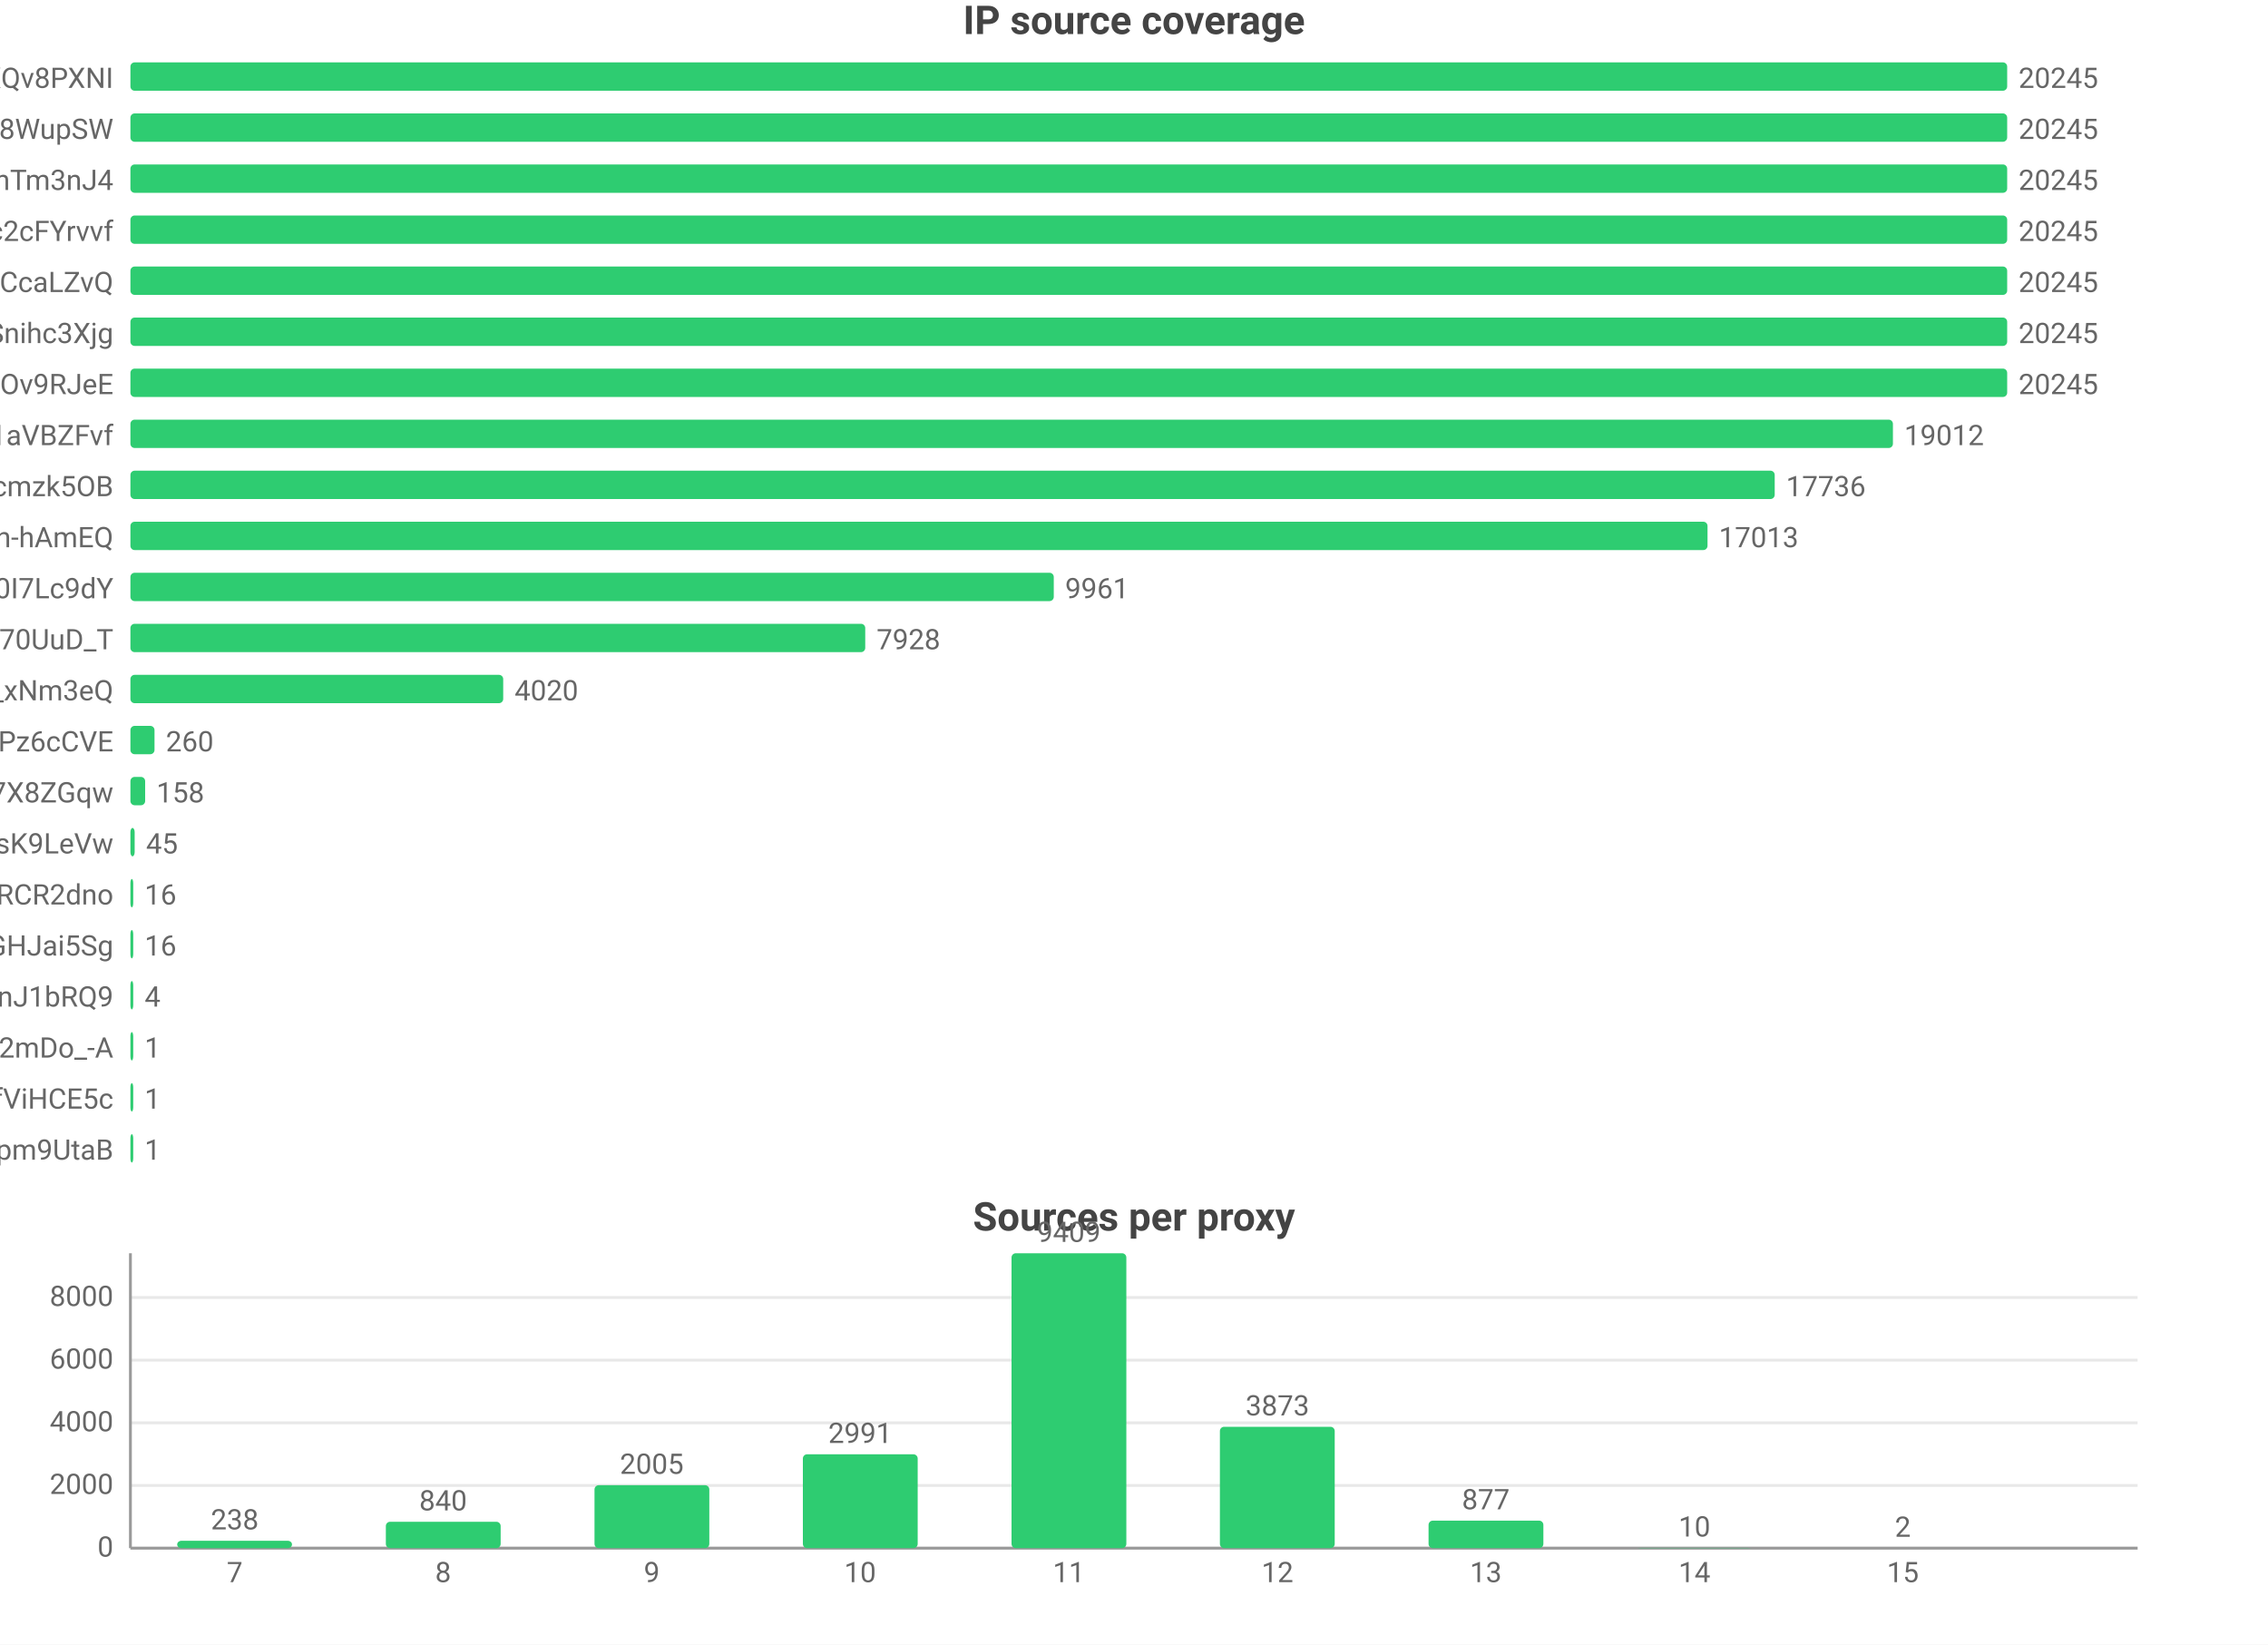
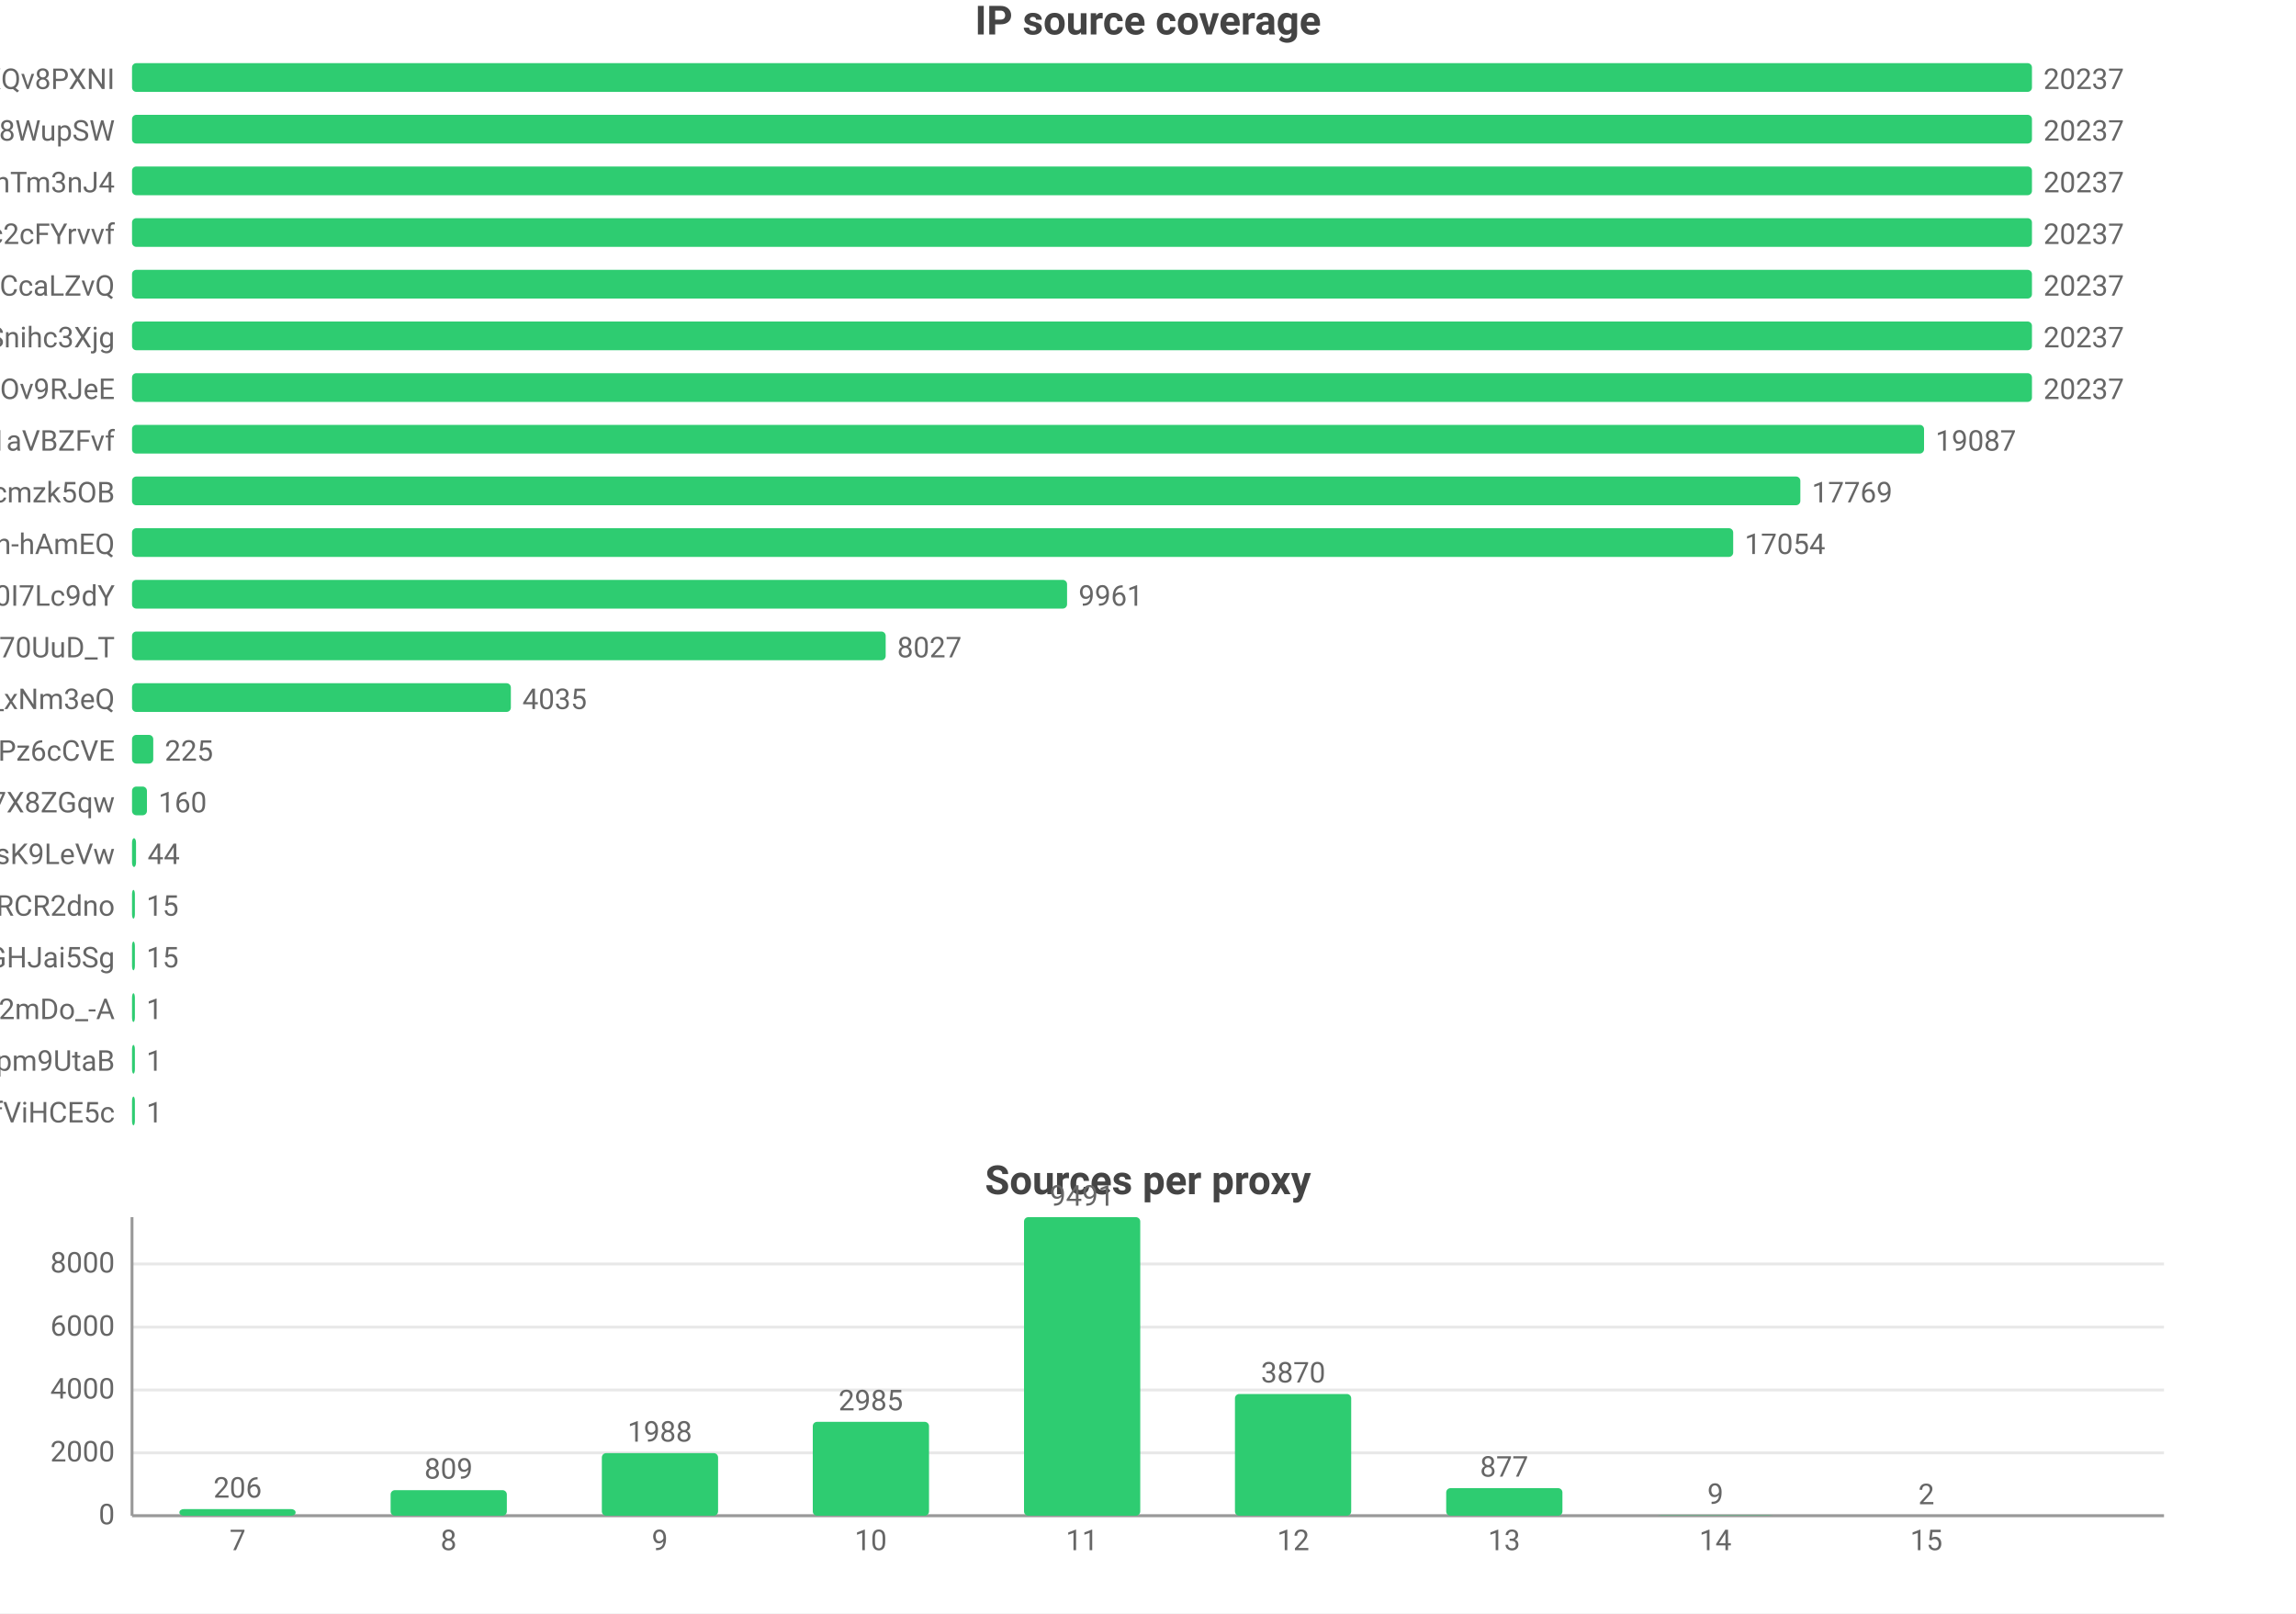
- <svg xmlns="http://www.w3.org/2000/svg" width="800" height="580" viewBox="0 0 800 580">
-   <rect width="800" height="580" fill="#ffffff" />
+ <svg xmlns="http://www.w3.org/2000/svg" width="800" height="562" viewBox="0 0 800 562">
+   <rect width="800" height="562" fill="#ffffff" />
  <style>text{font-family:system-ui,-apple-system,'Segoe UI',Roboto,'PingFang SC','Microsoft YaHei','Noto Sans CJK SC',sans-serif}.g{stroke:#e8e8e8;stroke-width:1}.a{stroke:#999;stroke-width:1}.t{font-size:10px;fill:#666}.m{font-size:10px;text-anchor:middle;fill:#666}.e{font-size:10px;text-anchor:end;fill:#666}.l{font-size:11px;fill:#333}.tt{font-size:14px;font-weight:600;text-anchor:middle;fill:#444}.em{font-size:13px;text-anchor:middle;fill:#999}</style>
  <text class="tt" x="400.0" y="12">IP source coverage</text>
  <text class="e" x="40" y="31">rsrc_YmwQdEYueobUJ7o0R-mXQv8PXNI</text>
  <rect x="46" y="22" width="662" height="10" fill="#2ecc71" rx="1.5" />
-   <text class="t" x="712" y="31">20245</text>
+   <text class="t" x="712" y="31">20237</text>
  <text class="e" x="40" y="49">rsrc_Kf72a5Rnsi5l_-kq8f8WupSW</text>
  <rect x="46" y="40" width="662" height="10" fill="#2ecc71" rx="1.5" />
-   <text class="t" x="712" y="49">20245</text>
+   <text class="t" x="712" y="49">20237</text>
  <text class="e" x="40" y="67">rsrc_8J7Mvr-6DA7BBOtGFT3QhTm3nJ4</text>
  <rect x="46" y="58" width="662" height="10" fill="#2ecc71" rx="1.5" />
-   <text class="t" x="712" y="67">20245</text>
+   <text class="t" x="712" y="67">20237</text>
  <text class="e" x="40" y="85">rsrc_N0DphMQvqfO6-stc2cFYrvvf</text>
  <rect x="46" y="76" width="662" height="10" fill="#2ecc71" rx="1.5" />
-   <text class="t" x="712" y="85">20245</text>
+   <text class="t" x="712" y="85">20237</text>
  <text class="e" x="40" y="103">rsrc_y1f6AcnstjvbsPXVio2CcaLZvQ</text>
  <rect x="46" y="94" width="662" height="10" fill="#2ecc71" rx="1.5" />
-   <text class="t" x="712" y="103">20245</text>
+   <text class="t" x="712" y="103">20237</text>
  <text class="e" x="40" y="121">rsrc_udXhFfUWqS8V61wbeSoAvSnihc3Xjg</text>
  <rect x="46" y="112" width="662" height="10" fill="#2ecc71" rx="1.5" />
-   <text class="t" x="712" y="121">20245</text>
+   <text class="t" x="712" y="121">20237</text>
  <text class="e" x="40" y="139">rsrc_phRkyFPJDKAG-t3D4gC7qC7dOv9RJeE</text>
  <rect x="46" y="130" width="662" height="10" fill="#2ecc71" rx="1.5" />
-   <text class="t" x="712" y="139">20245</text>
+   <text class="t" x="712" y="139">20237</text>
  <text class="e" x="40" y="157">rsrc_3UBRP7wwxr0KCZcckKaO1aVBZFvf</text>
-   <rect x="46" y="148" width="621.7" height="10" fill="#2ecc71" rx="1.5" />
-   <text class="t" x="671.7" y="157">19012</text>
+   <rect x="46" y="148" width="624.4" height="10" fill="#2ecc71" rx="1.5" />
+   <text class="t" x="674.4" y="157">19087</text>
  <text class="e" x="40" y="175">rsrc_K-0jAGBqjvCEp0Px6UbuWcmzk5OB</text>
-   <rect x="46" y="166" width="580.0" height="10" fill="#2ecc71" rx="1.5" />
-   <text class="t" x="630.0" y="175">17736</text>
+   <rect x="46" y="166" width="581.3" height="10" fill="#2ecc71" rx="1.5" />
+   <text class="t" x="631.3" y="175">17769</text>
  <text class="e" x="40" y="193">rsrc_je3zDruIeQJtGRSh-hAmEQ</text>
-   <rect x="46" y="184" width="556.3" height="10" fill="#2ecc71" rx="1.5" />
-   <text class="t" x="606.3" y="193">17013</text>
+   <rect x="46" y="184" width="557.9" height="10" fill="#2ecc71" rx="1.5" />
+   <text class="t" x="607.9" y="193">17054</text>
  <text class="e" x="40" y="211">rsrc_zmdkNceYNtNIwTRnkeaDWUF0I7Lc9dY</text>
-   <rect x="46" y="202" width="325.7" height="10" fill="#2ecc71" rx="1.5" />
-   <text class="t" x="375.7" y="211">9961</text>
+   <rect x="46" y="202" width="325.8" height="10" fill="#2ecc71" rx="1.5" />
+   <text class="t" x="375.8" y="211">9961</text>
  <text class="e" x="40" y="229">rsrc_Fe2TH426siPio70UuD_T</text>
-   <rect x="46" y="220" width="259.2" height="10" fill="#2ecc71" rx="1.5" />
-   <text class="t" x="309.2" y="229">7928</text>
+   <rect x="46" y="220" width="262.6" height="10" fill="#2ecc71" rx="1.5" />
+   <text class="t" x="312.6" y="229">8027</text>
  <text class="e" x="40" y="247">rsrc_7HHr05kygIGY1_rUxDn2b0TfO3k_xNm3eQ</text>
-   <rect x="46" y="238" width="131.5" height="10" fill="#2ecc71" rx="1.5" />
-   <text class="t" x="181.5" y="247">4020</text>
+   <rect x="46" y="238" width="132.0" height="10" fill="#2ecc71" rx="1.5" />
+   <text class="t" x="182.0" y="247">4035</text>
  <text class="e" x="40" y="265">rsrc_px-TVSmoFaih-Nh3Pz6cCVE</text>
-   <rect x="46" y="256" width="8.5" height="10" fill="#2ecc71" rx="1.5" />
-   <text class="t" x="58.5" y="265">260</text>
+   <rect x="46" y="256" width="7.4" height="10" fill="#2ecc71" rx="1.5" />
+   <text class="t" x="57.4" y="265">225</text>
  <text class="e" x="40" y="283">rsrc_KOcHY0zSvSXOKReI9zIAibe_1GV7X8ZGqw</text>
  <rect x="46" y="274" width="5.2" height="10" fill="#2ecc71" rx="1.5" />
-   <text class="t" x="55.2" y="283">158</text>
+   <text class="t" x="55.2" y="283">160</text>
  <text class="e" x="40" y="301">rsrc_y4RErEyr_I92cDIOQHlsK9LeVw</text>
-   <rect x="46" y="292" width="1.5" height="10" fill="#2ecc71" rx="1.5" />
-   <text class="t" x="51.5" y="301">45</text>
+   <rect x="46" y="292" width="1.4" height="10" fill="#2ecc71" rx="1.5" />
+   <text class="t" x="51.4" y="301">44</text>
  <text class="e" x="40" y="319">rsrc_-iwMUWtGMfvvmOs0VPBWChAcwcxiRCR2dno</text>
  <rect x="46" y="310" width="1" height="10" fill="#2ecc71" rx="1.5" />
-   <text class="t" x="51" y="319">16</text>
+   <text class="t" x="51" y="319">15</text>
  <text class="e" x="40" y="337">rsrc_yQvJePm0B6jHzCYC4GdGHJai5Sg</text>
  <rect x="46" y="328" width="1" height="10" fill="#2ecc71" rx="1.5" />
-   <text class="t" x="51" y="337">16</text>
-   <text class="e" x="40" y="355">rsrc_IutIxyjgURNKJ5AXGQxpTnJ1bRQ9</text>
+   <text class="t" x="51" y="337">15</text>
+   <text class="e" x="40" y="355">rsrc_YY9vmpvAdBd76NYzbVa2mDo_-A</text>
  <rect x="46" y="346" width="1" height="10" fill="#2ecc71" rx="1.5" />
-   <text class="t" x="51" y="355">4</text>
-   <text class="e" x="40" y="373">rsrc_YY9vmpvAdBd76NYzbVa2mDo_-A</text>
+   <text class="t" x="51" y="355">1</text>
+   <text class="e" x="40" y="373">rsrc_uNLb6btBEuBr0DIjWEKQHpm9UtaB</text>
  <rect x="46" y="364" width="1" height="10" fill="#2ecc71" rx="1.5" />
  <text class="t" x="51" y="373">1</text>
  <text class="e" x="40" y="391">rsrc_r5Qm4HD74aEPzYWaXJ5xTDmfViHCE5c</text>
  <rect x="46" y="382" width="1" height="10" fill="#2ecc71" rx="1.5" />
  <text class="t" x="51" y="391">1</text>
-   <text class="e" x="40" y="409">rsrc_uNLb6btBEuBr0DIjWEKQHpm9UtaB</text>
-   <rect x="46" y="400" width="1" height="10" fill="#2ecc71" rx="1.5" />
-   <text class="t" x="51" y="409">1</text>
-   <text class="tt" x="400.0" y="434">Sources per proxy</text>
-   <line class="g" x1="46" y1="546" x2="754" y2="546" />
-   <text class="e" x="40" y="549">0</text>
-   <line class="g" x1="46" y1="523.9" x2="754" y2="523.9" />
-   <text class="e" x="40" y="526.9">2000</text>
-   <line class="g" x1="46" y1="501.8" x2="754" y2="501.8" />
-   <text class="e" x="40" y="504.8">4000</text>
-   <line class="g" x1="46" y1="479.7" x2="754" y2="479.7" />
-   <text class="e" x="40" y="482.7">6000</text>
-   <line class="g" x1="46" y1="457.6" x2="754" y2="457.6" />
-   <text class="e" x="40" y="460.6">8000</text>
-   <line class="a" x1="46" y1="442" x2="46" y2="546" />
-   <line class="a" x1="46" y1="546" x2="754" y2="546" />
-   <rect x="62.5" y="543.4" width="40.5" height="2.6" fill="#2ecc71" rx="1.5" />
-   <text class="m" x="82.8" y="539.4">238</text>
-   <text class="m" x="82.8" y="558">7</text>
-   <rect x="136.1" y="536.7" width="40.5" height="9.3" fill="#2ecc71" rx="1.5" />
-   <text class="m" x="156.3" y="532.7">840</text>
-   <text class="m" x="156.3" y="558">8</text>
-   <rect x="209.7" y="523.8" width="40.5" height="22.2" fill="#2ecc71" rx="1.5" />
-   <text class="m" x="229.9" y="519.8">2005</text>
-   <text class="m" x="229.9" y="558">9</text>
-   <rect x="283.2" y="512.9" width="40.5" height="33.1" fill="#2ecc71" rx="1.5" />
-   <text class="m" x="303.4" y="508.9">2991</text>
-   <text class="m" x="303.4" y="558">10</text>
-   <rect x="356.8" y="442" width="40.5" height="104" fill="#2ecc71" rx="1.5" />
-   <text class="m" x="377" y="438">9409</text>
-   <text class="m" x="377" y="558">11</text>
-   <rect x="430.3" y="503.2" width="40.5" height="42.8" fill="#2ecc71" rx="1.5" />
-   <text class="m" x="450.6" y="499.2">3873</text>
-   <text class="m" x="450.6" y="558">12</text>
-   <rect x="503.9" y="536.3" width="40.5" height="9.7" fill="#2ecc71" rx="1.5" />
-   <text class="m" x="524.1" y="532.3">877</text>
-   <text class="m" x="524.1" y="558">13</text>
-   <rect x="577.4" y="545.9" width="40.5" height="0.1" fill="#2ecc71" rx="1.5" />
-   <text class="m" x="597.7" y="541.9">10</text>
-   <text class="m" x="597.7" y="558">14</text>
-   <rect x="651.0" y="546.0" width="40.5" height="0.0" fill="#2ecc71" rx="1.5" />
-   <text class="m" x="671.2" y="542.0">2</text>
-   <text class="m" x="671.2" y="558">15</text>
+   <text class="tt" x="400.0" y="416">Sources per proxy</text>
+   <line class="g" x1="46" y1="528" x2="754" y2="528" />
+   <text class="e" x="40" y="531">0</text>
+   <line class="g" x1="46" y1="506.1" x2="754" y2="506.1" />
+   <text class="e" x="40" y="509.1">2000</text>
+   <line class="g" x1="46" y1="484.2" x2="754" y2="484.2" />
+   <text class="e" x="40" y="487.2">4000</text>
+   <line class="g" x1="46" y1="462.3" x2="754" y2="462.3" />
+   <text class="e" x="40" y="465.3">6000</text>
+   <line class="g" x1="46" y1="440.3" x2="754" y2="440.3" />
+   <text class="e" x="40" y="443.3">8000</text>
+   <line class="a" x1="46" y1="424" x2="46" y2="528" />
+   <line class="a" x1="46" y1="528" x2="754" y2="528" />
+   <rect x="62.5" y="525.7" width="40.5" height="2.3" fill="#2ecc71" rx="1.5" />
+   <text class="m" x="82.8" y="521.7">206</text>
+   <text class="m" x="82.8" y="540">7</text>
+   <rect x="136.1" y="519.1" width="40.5" height="8.9" fill="#2ecc71" rx="1.5" />
+   <text class="m" x="156.3" y="515.1">809</text>
+   <text class="m" x="156.3" y="540">8</text>
+   <rect x="209.7" y="506.2" width="40.5" height="21.8" fill="#2ecc71" rx="1.5" />
+   <text class="m" x="229.9" y="502.2">1988</text>
+   <text class="m" x="229.9" y="540">9</text>
+   <rect x="283.2" y="495.3" width="40.5" height="32.7" fill="#2ecc71" rx="1.5" />
+   <text class="m" x="303.4" y="491.3">2985</text>
+   <text class="m" x="303.4" y="540">10</text>
+   <rect x="356.8" y="424" width="40.5" height="104" fill="#2ecc71" rx="1.5" />
+   <text class="m" x="377" y="420">9491</text>
+   <text class="m" x="377" y="540">11</text>
+   <rect x="430.3" y="485.6" width="40.5" height="42.4" fill="#2ecc71" rx="1.5" />
+   <text class="m" x="450.6" y="481.6">3870</text>
+   <text class="m" x="450.6" y="540">12</text>
+   <rect x="503.9" y="518.4" width="40.5" height="9.6" fill="#2ecc71" rx="1.5" />
+   <text class="m" x="524.1" y="514.4">877</text>
+   <text class="m" x="524.1" y="540">13</text>
+   <rect x="577.4" y="527.9" width="40.5" height="0.1" fill="#2ecc71" rx="1.5" />
+   <text class="m" x="597.7" y="523.9">9</text>
+   <text class="m" x="597.7" y="540">14</text>
+   <rect x="651.0" y="528.0" width="40.5" height="0.0" fill="#2ecc71" rx="1.5" />
+   <text class="m" x="671.2" y="524.0">2</text>
+   <text class="m" x="671.2" y="540">15</text>
</svg>
